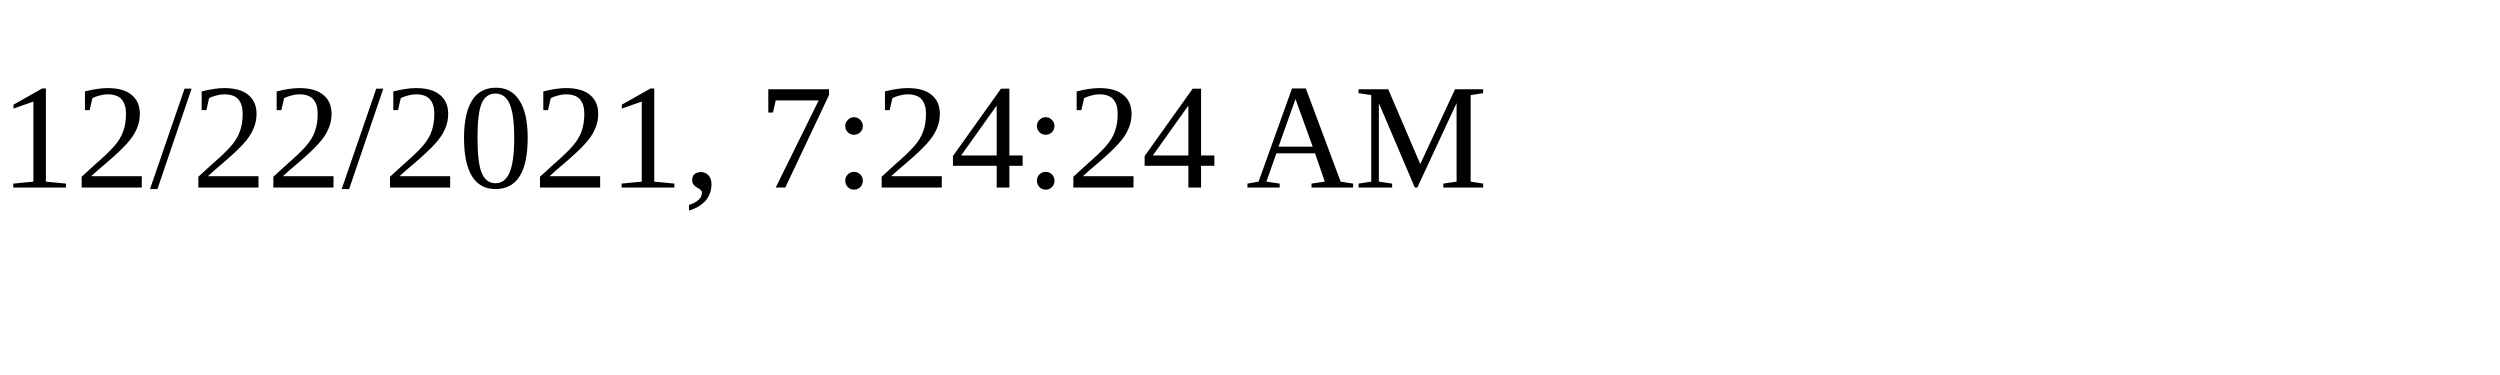
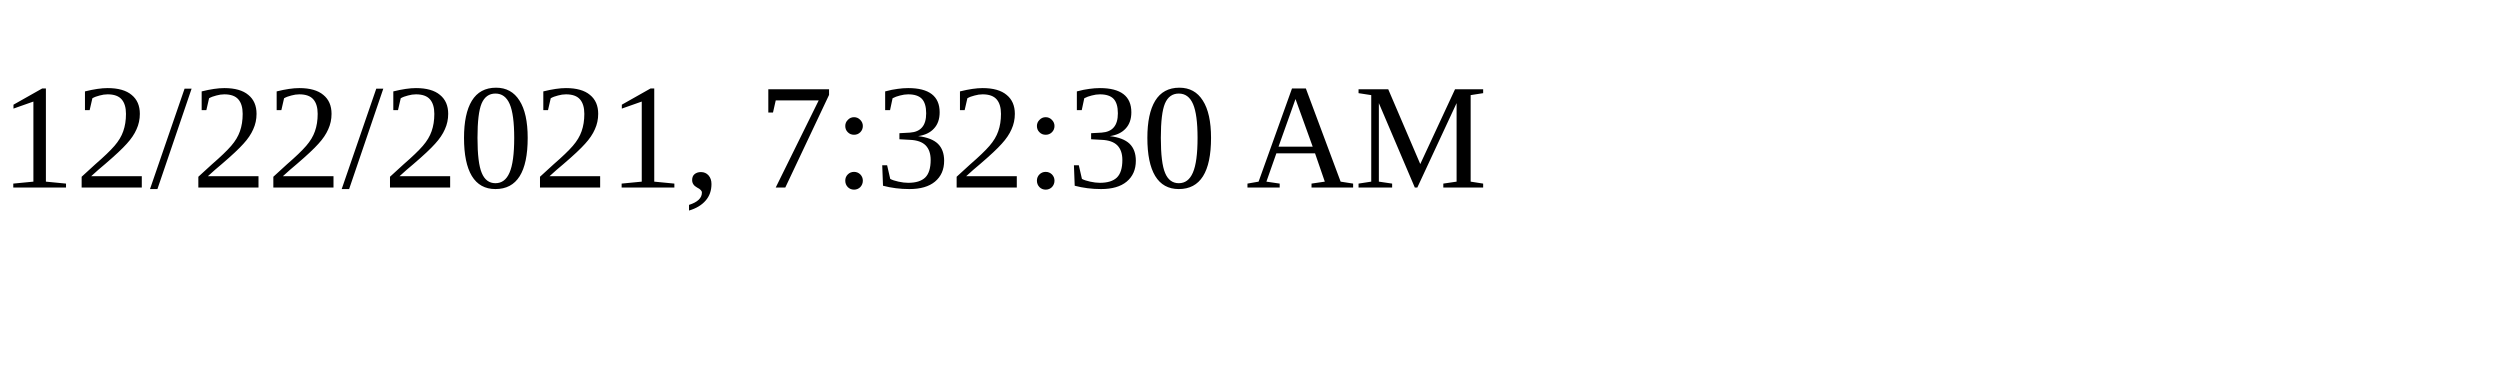
<svg xmlns="http://www.w3.org/2000/svg" height="30" width="200">
-   <text x="0" y="15">12/22/2021, 7:24:24 AM</text>
+   <text x="0" y="15">12/22/2021, 7:32:30 AM</text>
</svg>
